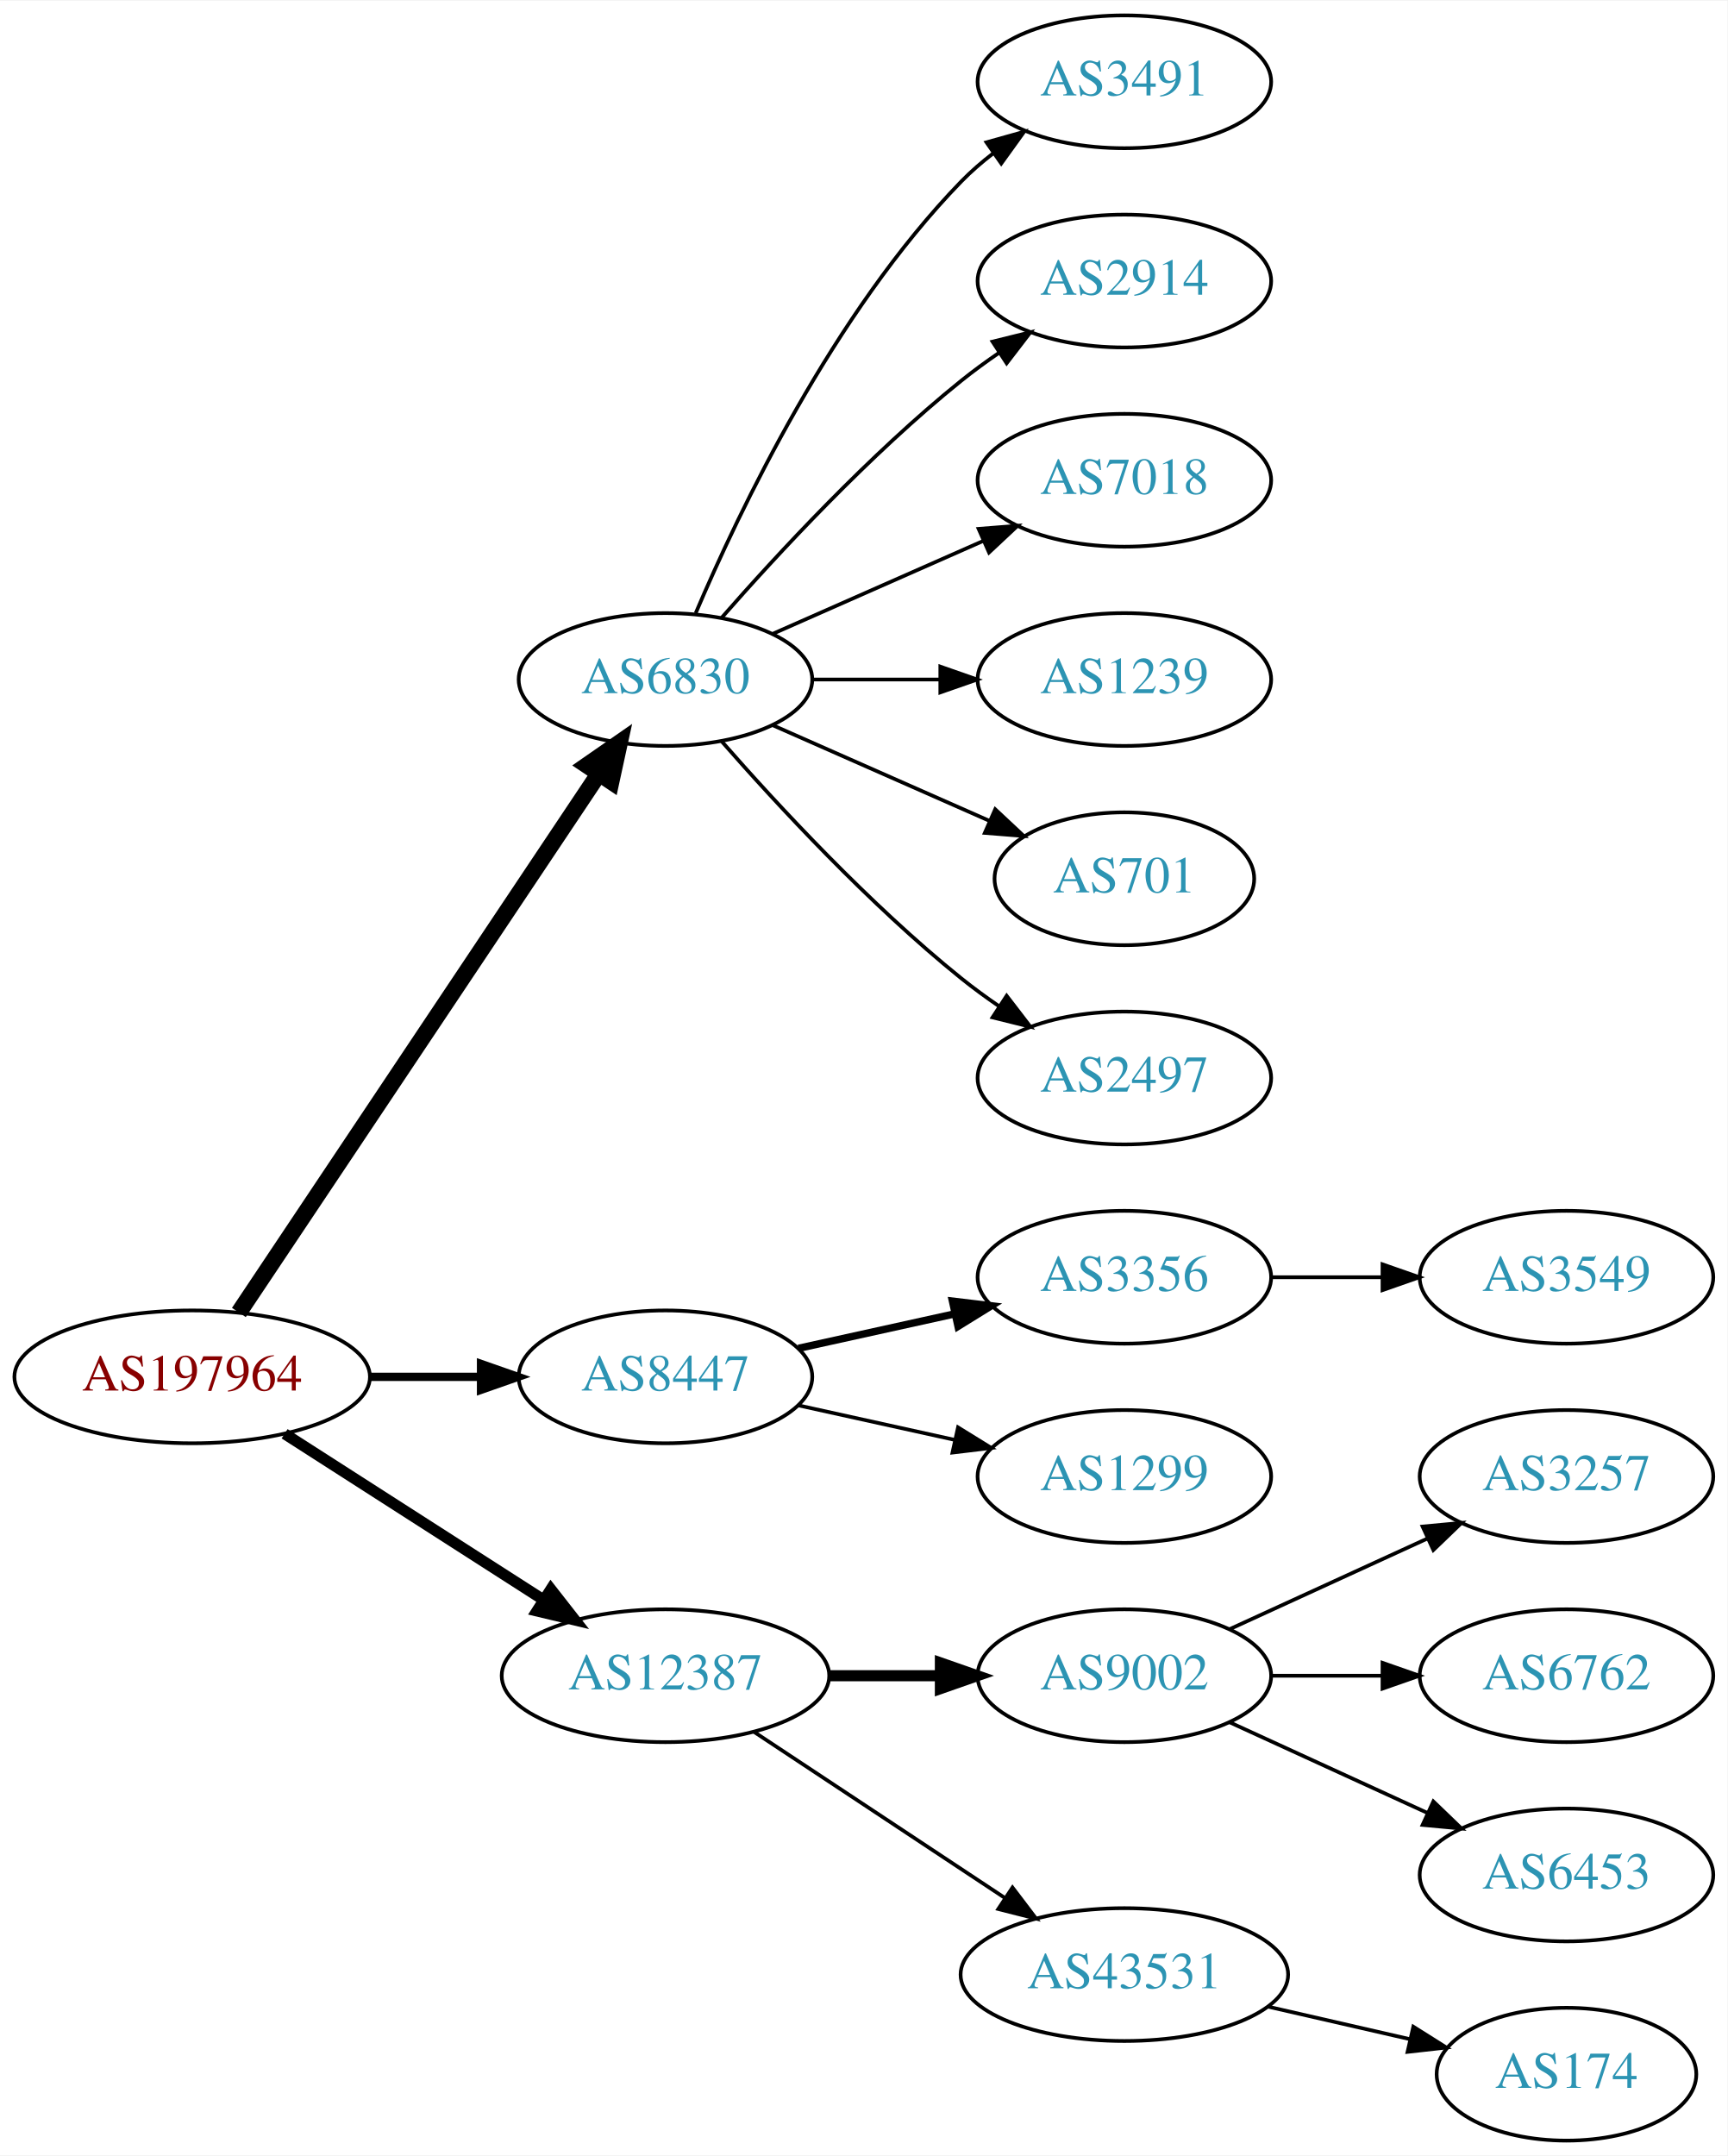
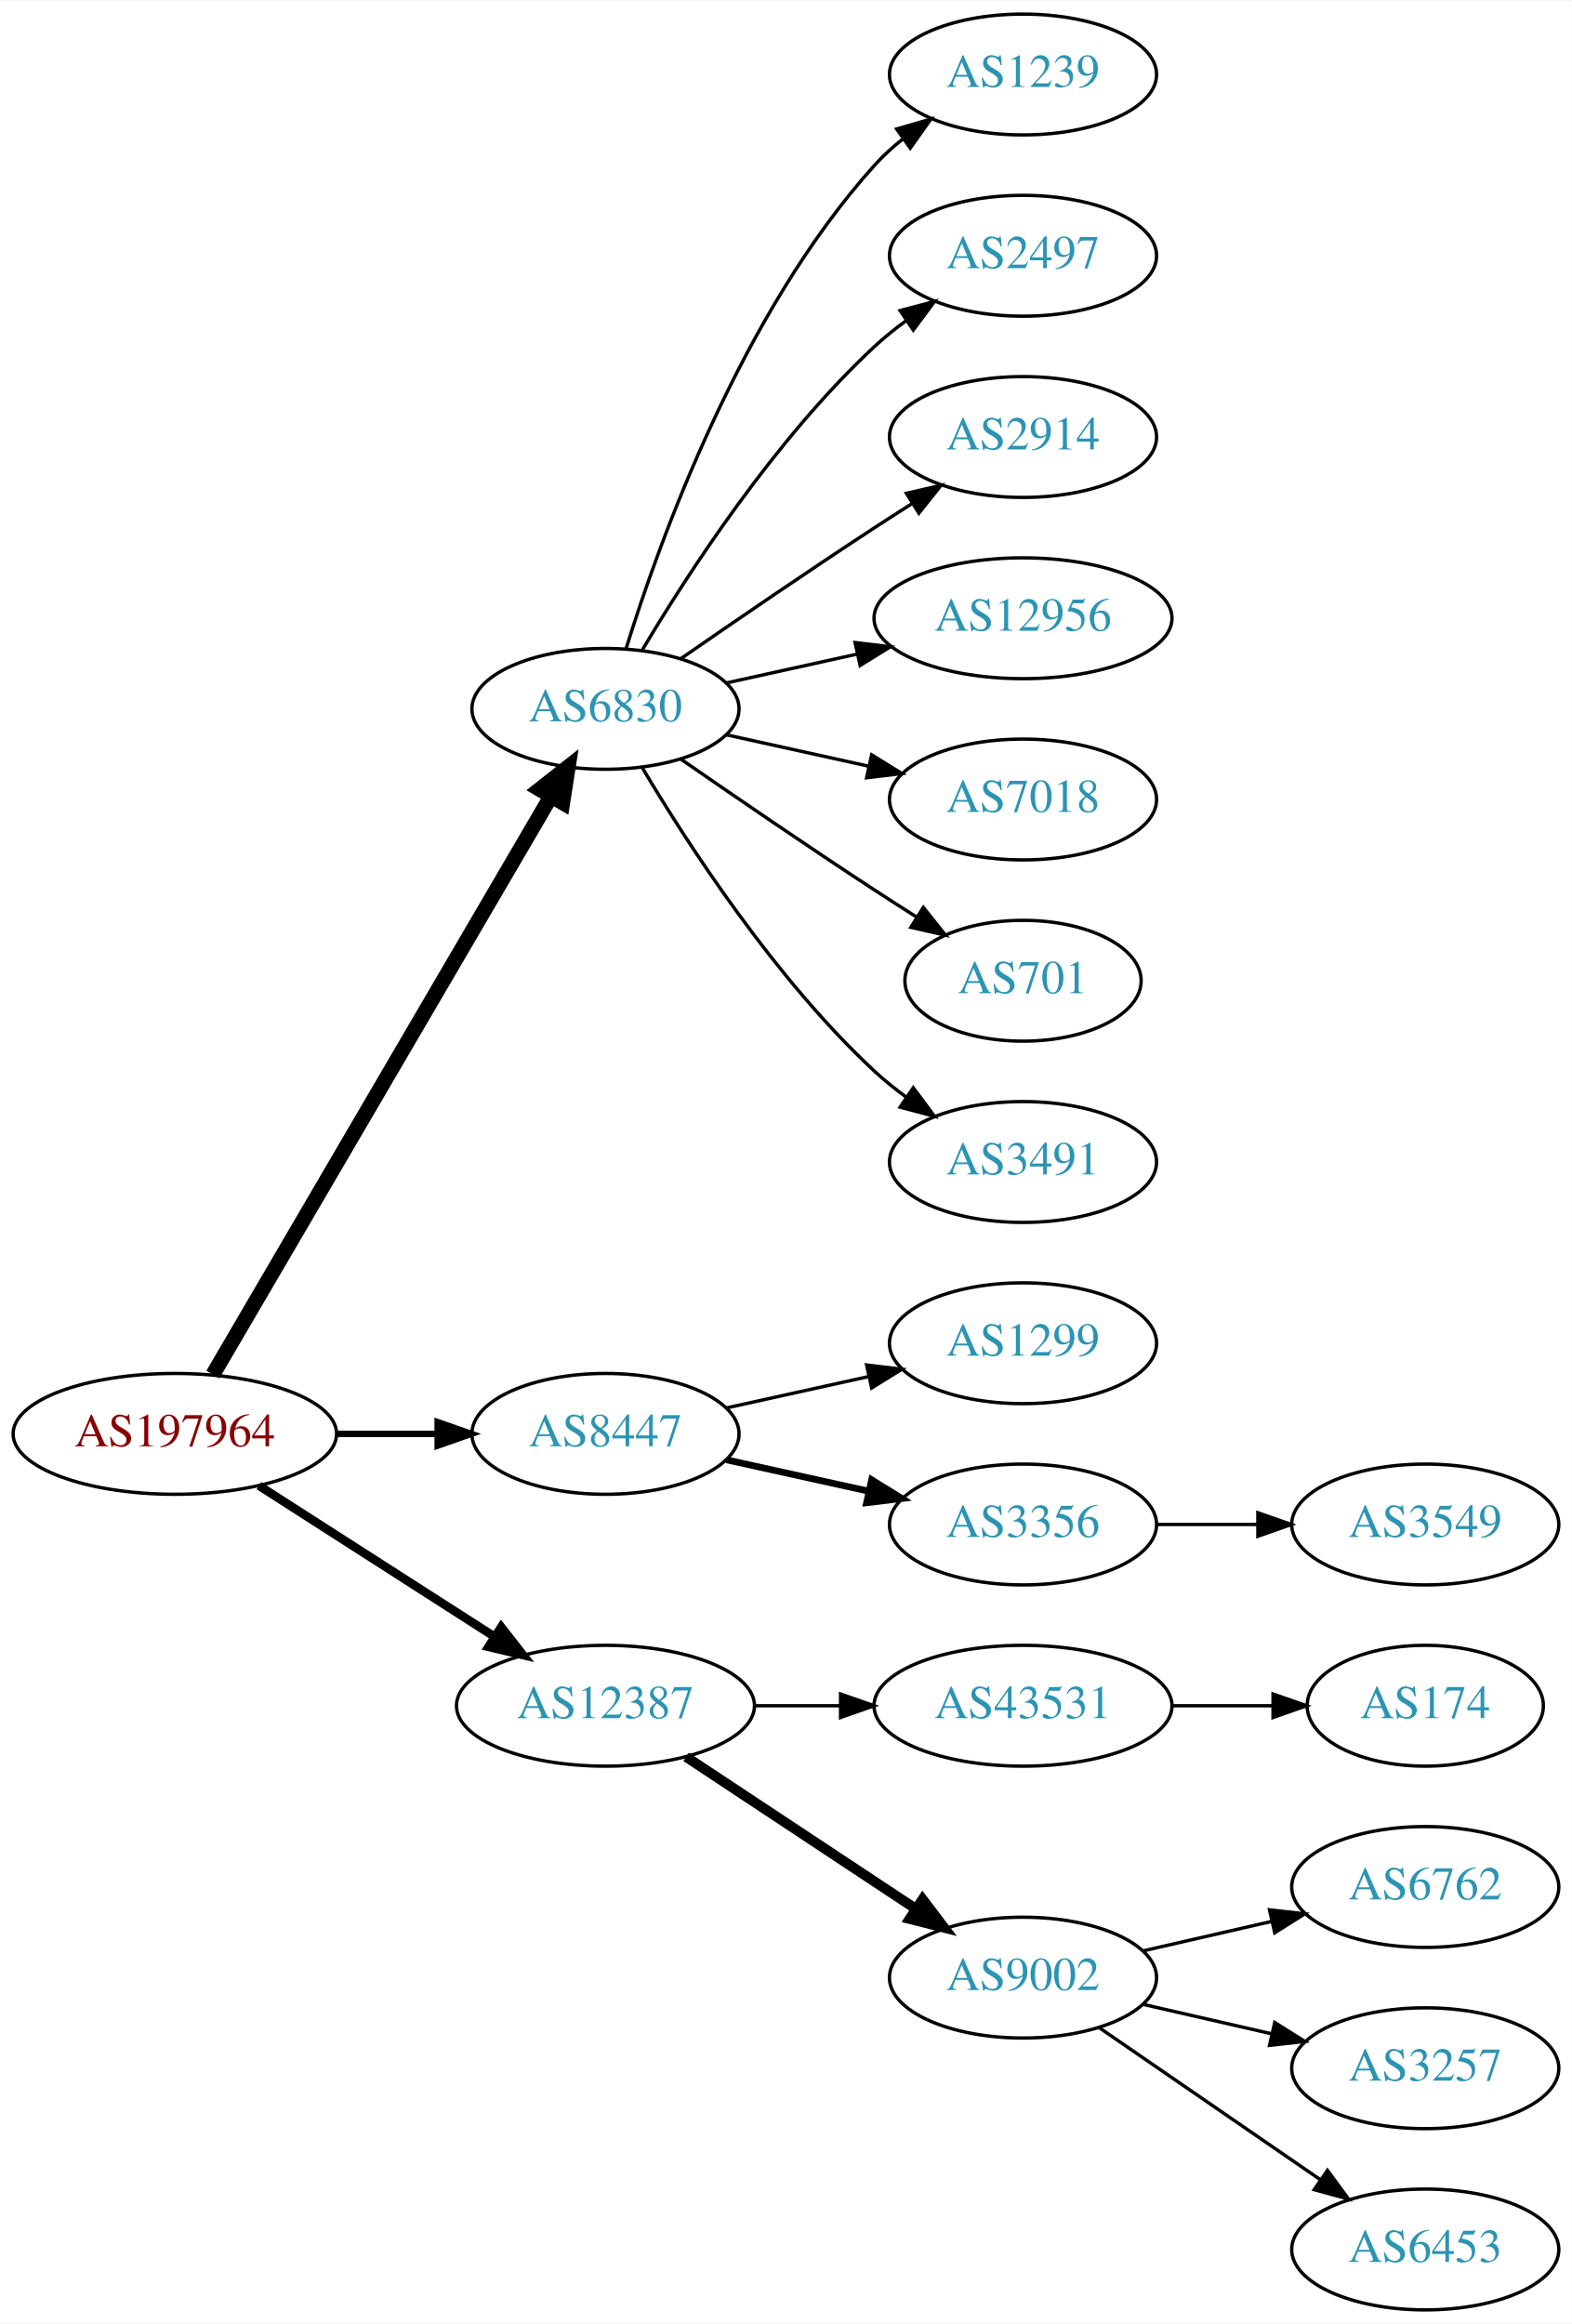
- <svg xmlns="http://www.w3.org/2000/svg" xmlns:xlink="http://www.w3.org/1999/xlink" width="468pt" height="584pt" viewBox="0.00 0.00 468.27 584.00">
-   <g id="graph0" class="graph" transform="scale(1 1) rotate(0) translate(4 580)">
-     <polygon fill="white" stroke="none" points="-4,4 -4,-580 464.269,-580 464.269,4 -4,4" />
+ <svg xmlns="http://www.w3.org/2000/svg" xmlns:xlink="http://www.w3.org/1999/xlink" width="468pt" height="692pt" viewBox="0.00 0.00 468.27 692.00">
+   <g id="graph0" class="graph" transform="scale(1 1) rotate(0) translate(4 688)">
+     <polygon fill="white" stroke="none" points="-4,4 -4,-688 464.269,-688 464.269,4 -4,4" />
    <g id="node1" class="node">
      <g id="a_node1">
        <a xlink:href="/asn/197964" xlink:title="AS197964 ~ Julius Blum GmbH [AT]">
-           <ellipse fill="#ffffff" stroke="black" cx="48.096" cy="-207" rx="48.192" ry="18" />
-           <text text-anchor="middle" x="48.096" y="-203.3" font-family="Times,serif" font-size="14.00" fill="#880000">AS197964</text>
+           <ellipse fill="#ffffff" stroke="black" cx="48.096" cy="-261" rx="48.192" ry="18" />
+           <text text-anchor="middle" x="48.096" y="-257.3" font-family="Times,serif" font-size="14.00" fill="#880000">AS197964</text>
        </a>
      </g>
    </g>
    <g id="node2" class="node">
      <g id="a_node2">
        <a xlink:href="/asn/6830" xlink:title="AS6830 ~ LGI-UPC [AT]">
-           <ellipse fill="#ffffff" stroke="black" cx="176.388" cy="-396" rx="39.794" ry="18" />
-           <text text-anchor="middle" x="176.388" y="-392.3" font-family="Times,serif" font-size="14.00" fill="#2c94b3">AS6830</text>
+           <ellipse fill="#ffffff" stroke="black" cx="176.388" cy="-477" rx="39.794" ry="18" />
+           <text text-anchor="middle" x="176.388" y="-473.3" font-family="Times,serif" font-size="14.00" fill="#2c94b3">AS6830</text>
        </a>
      </g>
    </g>
    <g id="edge1" class="edge">
-       <path fill="none" stroke="black" stroke-width="4.5" d="M60.751,-224.442C83.081,-257.859 131.992,-331.057 158.123,-370.163" />
-       <polygon fill="black" stroke="black" stroke-width="4.5" points="155.113,-372.746 163.943,-378.873 161.661,-368.371 155.113,-372.746" />
+       <path fill="none" stroke="black" stroke-width="4.5" d="M59.431,-278.676C81.65,-316.679 134.06,-406.316 160.122,-450.89" />
+       <polygon fill="black" stroke="black" stroke-width="4.5" points="156.816,-453.038 165.263,-459.683 163.614,-449.063 156.816,-453.038" />
    </g>
    <g id="node3" class="node">
      <g id="a_node3">
        <a xlink:href="/asn/8447" xlink:title="AS8447 ~ A1 Telekom Austria AG [AT]">
-           <ellipse fill="#ffffff" stroke="black" cx="176.388" cy="-207" rx="39.794" ry="18" />
-           <text text-anchor="middle" x="176.388" y="-203.3" font-family="Times,serif" font-size="14.00" fill="#2c94b3">AS8447</text>
+           <ellipse fill="#ffffff" stroke="black" cx="176.388" cy="-261" rx="39.794" ry="18" />
+           <text text-anchor="middle" x="176.388" y="-257.3" font-family="Times,serif" font-size="14.00" fill="#2c94b3">AS8447</text>
        </a>
      </g>
    </g>
    <g id="edge2" class="edge">
-       <path fill="none" stroke="black" stroke-width="2.25" d="M96.481,-207C106.248,-207 116.551,-207 126.373,-207" />
-       <polygon fill="black" stroke="black" stroke-width="2.25" points="126.393,-210.5 136.393,-207 126.393,-203.5 126.393,-210.5" />
+       <path fill="none" stroke="black" stroke-width="1.929" d="M96.481,-261C106.248,-261 116.551,-261 126.373,-261" />
+       <polygon fill="black" stroke="black" stroke-width="1.929" points="126.393,-264.5 136.393,-261 126.393,-257.5 126.393,-264.5" />
    </g>
    <g id="node4" class="node">
      <g id="a_node4">
        <a xlink:href="/asn/12387" xlink:title="AS12387 ~ TON Total optical Networks AG [CH]">
-           <ellipse fill="#ffffff" stroke="black" cx="176.388" cy="-126" rx="44.393" ry="18" />
-           <text text-anchor="middle" x="176.388" y="-122.3" font-family="Times,serif" font-size="14.00" fill="#2c94b3">AS12387</text>
+           <ellipse fill="#ffffff" stroke="black" cx="176.388" cy="-180" rx="44.393" ry="18" />
+           <text text-anchor="middle" x="176.388" y="-176.3" font-family="Times,serif" font-size="14.00" fill="#2c94b3">AS12387</text>
        </a>
      </g>
    </g>
    <g id="edge3" class="edge">
-       <path fill="none" stroke="black" stroke-width="3" d="M73.147,-191.574C93.024,-178.826 121.421,-160.613 143.246,-146.615" />
-       <polygon fill="black" stroke="black" stroke-width="3" points="145.325,-149.439 151.853,-141.095 141.546,-143.547 145.325,-149.439" />
+       <path fill="none" stroke="black" stroke-width="2.571" d="M73.147,-245.574C93.024,-232.826 121.421,-214.613 143.246,-200.615" />
+       <polygon fill="black" stroke="black" stroke-width="2.571" points="145.325,-203.439 151.853,-195.095 141.546,-197.547 145.325,-203.439" />
    </g>
    <g id="node5" class="node">
      <g id="a_node5">
-         <a xlink:href="/asn/3491" xlink:title="AS3491 ~ PCCW Global, Inc. [US]">
-           <ellipse fill="#ffffff" stroke="black" cx="300.78" cy="-558" rx="39.794" ry="18" />
-           <text text-anchor="middle" x="300.78" y="-554.3" font-family="Times,serif" font-size="14.00" fill="#2c94b3">AS3491</text>
+         <a xlink:href="/asn/1239" xlink:title="AS1239 ~ Sprint [US]">
+           <ellipse fill="#ffffff" stroke="black" cx="300.78" cy="-666" rx="39.794" ry="18" />
+           <text text-anchor="middle" x="300.78" y="-662.3" font-family="Times,serif" font-size="14.00" fill="#2c94b3">AS1239</text>
        </a>
      </g>
    </g>
    <g id="edge4" class="edge">
-       <path fill="none" stroke="black" d="M184.578,-413.975C196.345,-441.682 221.919,-495.348 256.584,-531 259.204,-533.695 262.144,-536.239 265.227,-538.608" />
-       <polygon fill="black" stroke="black" points="263.394,-541.597 273.596,-544.455 267.403,-535.859 263.394,-541.597" />
+       <path fill="none" stroke="black" d="M182.525,-494.94C192.428,-526.979 216.766,-594.812 256.584,-639 259.1,-641.792 261.971,-644.401 265.01,-646.812" />
+       <polygon fill="black" stroke="black" points="263.139,-649.776 273.318,-652.715 267.194,-644.07 263.139,-649.776" />
    </g>
    <g id="node6" class="node">
      <g id="a_node6">
-         <a xlink:href="/asn/2914" xlink:title="AS2914 ~ NTT America, Inc. [US]">
-           <ellipse fill="#ffffff" stroke="black" cx="300.78" cy="-504" rx="39.794" ry="18" />
-           <text text-anchor="middle" x="300.78" y="-500.3" font-family="Times,serif" font-size="14.00" fill="#2c94b3">AS2914</text>
+         <a xlink:href="/asn/2497" xlink:title="AS2497 ~ Internet Initiative Japan Inc. [JP]">
+           <ellipse fill="#ffffff" stroke="black" cx="300.78" cy="-612" rx="39.794" ry="18" />
+           <text text-anchor="middle" x="300.78" y="-608.3" font-family="Times,serif" font-size="14.00" fill="#2c94b3">AS2497</text>
        </a>
      </g>
    </g>
    <g id="edge5" class="edge">
-       <path fill="none" stroke="black" d="M191.54,-412.663C206.641,-429.894 231.762,-457.024 256.584,-477 259.839,-479.62 263.364,-482.192 266.949,-484.646" />
-       <polygon fill="black" stroke="black" points="265.036,-487.577 275.321,-490.121 268.867,-481.719 265.036,-487.577" />
+       <path fill="none" stroke="black" d="M187.433,-494.671C201.004,-517.472 226.937,-557.472 256.584,-585 259.49,-587.699 262.703,-590.28 266.027,-592.703" />
+       <polygon fill="black" stroke="black" points="264.162,-595.667 274.405,-598.375 268.087,-589.87 264.162,-595.667" />
    </g>
    <g id="node7" class="node">
      <g id="a_node7">
+         <a xlink:href="/asn/2914" xlink:title="AS2914 ~ NTT America, Inc. [US]">
+           <ellipse fill="#ffffff" stroke="black" cx="300.78" cy="-558" rx="39.794" ry="18" />
+           <text text-anchor="middle" x="300.78" y="-554.3" font-family="Times,serif" font-size="14.00" fill="#2c94b3">AS2914</text>
+         </a>
+       </g>
+     </g>
+     <g id="edge6" class="edge">
+       <path fill="none" stroke="black" d="M198.745,-491.901C214.596,-502.877 236.799,-518.079 256.584,-531 260.166,-533.339 263.936,-535.759 267.696,-538.144" />
+       <polygon fill="black" stroke="black" points="266.03,-541.231 276.357,-543.596 269.759,-535.307 266.03,-541.231" />
+     </g>
+     <g id="node8" class="node">
+       <g id="a_node8">
+         <a xlink:href="/asn/12956" xlink:title="AS12956 ~ TELXIUS [ES]">
+           <ellipse fill="#ffffff" stroke="black" cx="300.78" cy="-504" rx="44.393" ry="18" />
+           <text text-anchor="middle" x="300.78" y="-500.3" font-family="Times,serif" font-size="14.00" fill="#2c94b3">AS12956</text>
+         </a>
+       </g>
+     </g>
+     <g id="edge7" class="edge">
+       <path fill="none" stroke="black" d="M212.46,-484.737C224.5,-487.393 238.2,-490.415 251.121,-493.266" />
+       <polygon fill="black" stroke="black" points="250.75,-496.768 261.269,-495.505 252.258,-489.932 250.75,-496.768" />
+     </g>
+     <g id="node9" class="node">
+       <g id="a_node9">
        <a xlink:href="/asn/7018" xlink:title="AS7018 ~ AT&amp;T Services, Inc. [US]">
          <ellipse fill="#ffffff" stroke="black" cx="300.78" cy="-450" rx="39.794" ry="18" />
          <text text-anchor="middle" x="300.78" y="-446.3" font-family="Times,serif" font-size="14.00" fill="#2c94b3">AS7018</text>
        </a>
      </g>
    </g>
-     <g id="edge6" class="edge">
-       <path fill="none" stroke="black" d="M205.467,-408.389C222.415,-415.866 244.212,-425.483 262.581,-433.588" />
-       <polygon fill="black" stroke="black" points="261.269,-436.834 271.831,-437.669 264.095,-430.43 261.269,-436.834" />
-     </g>
-     <g id="node8" class="node">
-       <g id="a_node8">
-         <a xlink:href="/asn/1239" xlink:title="AS1239 ~ Sprint [US]">
-           <ellipse fill="#ffffff" stroke="black" cx="300.78" cy="-396" rx="39.794" ry="18" />
-           <text text-anchor="middle" x="300.78" y="-392.3" font-family="Times,serif" font-size="14.00" fill="#2c94b3">AS1239</text>
-         </a>
-       </g>
-     </g>
-     <g id="edge7" class="edge">
-       <path fill="none" stroke="black" d="M216.113,-396C227.052,-396 239.102,-396 250.568,-396" />
-       <polygon fill="black" stroke="black" points="250.886,-399.5 260.886,-396 250.886,-392.5 250.886,-399.5" />
-     </g>
-     <g id="node9" class="node">
-       <g id="a_node9">
-         <a xlink:href="/asn/701" xlink:title="AS701 ~ UUNET [US]">
-           <ellipse fill="#ffffff" stroke="black" cx="300.78" cy="-342" rx="35.194" ry="18" />
-           <text text-anchor="middle" x="300.78" y="-338.3" font-family="Times,serif" font-size="14.00" fill="#2c94b3">AS701</text>
-         </a>
-       </g>
-     </g>
    <g id="edge8" class="edge">
-       <path fill="none" stroke="black" d="M205.467,-383.611C222.895,-375.922 245.453,-365.969 264.136,-357.726" />
-       <polygon fill="black" stroke="black" points="265.77,-360.831 273.506,-353.592 262.944,-354.427 265.77,-360.831" />
+       <path fill="none" stroke="black" d="M212.46,-469.263C225.647,-466.354 240.827,-463.005 254.793,-459.924" />
+       <polygon fill="black" stroke="black" points="255.691,-463.31 264.702,-457.738 254.183,-456.475 255.691,-463.31" />
    </g>
    <g id="node10" class="node">
      <g id="a_node10">
-         <a xlink:href="/asn/2497" xlink:title="AS2497 ~ Internet Initiative Japan Inc. [JP]">
-           <ellipse fill="#ffffff" stroke="black" cx="300.78" cy="-288" rx="39.794" ry="18" />
-           <text text-anchor="middle" x="300.78" y="-284.3" font-family="Times,serif" font-size="14.00" fill="#2c94b3">AS2497</text>
+         <a xlink:href="/asn/701" xlink:title="AS701 ~ UUNET [US]">
+           <ellipse fill="#ffffff" stroke="black" cx="300.78" cy="-396" rx="35.194" ry="18" />
+           <text text-anchor="middle" x="300.78" y="-392.3" font-family="Times,serif" font-size="14.00" fill="#2c94b3">AS701</text>
        </a>
      </g>
    </g>
    <g id="edge9" class="edge">
-       <path fill="none" stroke="black" d="M191.54,-379.337C206.641,-362.106 231.762,-334.976 256.584,-315 259.839,-312.38 263.364,-309.808 266.949,-307.354" />
-       <polygon fill="black" stroke="black" points="268.867,-310.281 275.321,-301.879 265.036,-304.423 268.867,-310.281" />
+       <path fill="none" stroke="black" d="M198.745,-462.099C214.596,-451.123 236.799,-435.921 256.584,-423 260.628,-420.358 264.914,-417.615 269.153,-414.933" />
+       <polygon fill="black" stroke="black" points="271.09,-417.85 277.697,-409.568 267.367,-411.921 271.09,-417.85" />
    </g>
    <g id="node11" class="node">
      <g id="a_node11">
+         <a xlink:href="/asn/3491" xlink:title="AS3491 ~ PCCW Global, Inc. [US]">
+           <ellipse fill="#ffffff" stroke="black" cx="300.78" cy="-342" rx="39.794" ry="18" />
+           <text text-anchor="middle" x="300.78" y="-338.3" font-family="Times,serif" font-size="14.00" fill="#2c94b3">AS3491</text>
+         </a>
+       </g>
+     </g>
+     <g id="edge10" class="edge">
+       <path fill="none" stroke="black" d="M187.433,-459.329C201.004,-436.528 226.937,-396.528 256.584,-369 259.49,-366.301 262.703,-363.72 266.027,-361.297" />
+       <polygon fill="black" stroke="black" points="268.087,-364.13 274.405,-355.625 264.162,-358.333 268.087,-364.13" />
+     </g>
+     <g id="node12" class="node">
+       <g id="a_node12">
+         <a xlink:href="/asn/1299" xlink:title="AS1299 ~ Telia Carrier [EU]">
+           <ellipse fill="#ffffff" stroke="black" cx="300.78" cy="-288" rx="39.794" ry="18" />
+           <text text-anchor="middle" x="300.78" y="-284.3" font-family="Times,serif" font-size="14.00" fill="#2c94b3">AS1299</text>
+         </a>
+       </g>
+     </g>
+     <g id="edge11" class="edge">
+       <path fill="none" stroke="black" d="M212.46,-268.737C225.647,-271.646 240.827,-274.995 254.793,-278.076" />
+       <polygon fill="black" stroke="black" points="254.183,-281.525 264.702,-280.262 255.691,-274.69 254.183,-281.525" />
+     </g>
+     <g id="node13" class="node">
+       <g id="a_node13">
        <a xlink:href="/asn/3356" xlink:title="AS3356 ~ Level 3 Parent, LLC [US]">
          <ellipse fill="#ffffff" stroke="black" cx="300.78" cy="-234" rx="39.794" ry="18" />
          <text text-anchor="middle" x="300.78" y="-230.3" font-family="Times,serif" font-size="14.00" fill="#2c94b3">AS3356</text>
        </a>
      </g>
    </g>
-     <g id="edge10" class="edge">
-       <path fill="none" stroke="black" stroke-width="2" d="M212.46,-214.737C225.647,-217.646 240.827,-220.995 254.793,-224.076" />
-       <polygon fill="black" stroke="black" stroke-width="2" points="254.183,-227.525 264.702,-226.262 255.691,-220.69 254.183,-227.525" />
-     </g>
-     <g id="node12" class="node">
-       <g id="a_node12">
-         <a xlink:href="/asn/1299" xlink:title="AS1299 ~ Telia Carrier [EU]">
-           <ellipse fill="#ffffff" stroke="black" cx="300.78" cy="-180" rx="39.794" ry="18" />
-           <text text-anchor="middle" x="300.78" y="-176.3" font-family="Times,serif" font-size="14.00" fill="#2c94b3">AS1299</text>
-         </a>
-       </g>
-     </g>
-     <g id="edge11" class="edge">
-       <path fill="none" stroke="black" d="M212.46,-199.263C225.647,-196.354 240.827,-193.005 254.793,-189.924" />
-       <polygon fill="black" stroke="black" points="255.691,-193.31 264.702,-187.738 254.183,-186.475 255.691,-193.31" />
-     </g>
-     <g id="node14" class="node">
-       <g id="a_node14">
-         <a xlink:href="/asn/9002" xlink:title="AS9002 ~ RETN Limited [EU]">
-           <ellipse fill="#ffffff" stroke="black" cx="300.78" cy="-126" rx="39.794" ry="18" />
-           <text text-anchor="middle" x="300.78" y="-122.3" font-family="Times,serif" font-size="14.00" fill="#2c94b3">AS9002</text>
-         </a>
-       </g>
-     </g>
-     <g id="edge13" class="edge">
-       <path fill="none" stroke="black" stroke-width="3" d="M220.883,-126C230.572,-126 240.909,-126 250.802,-126" />
-       <polygon fill="black" stroke="black" stroke-width="3" points="250.904,-129.5 260.904,-126 250.904,-122.5 250.904,-129.5" />
+     <g id="edge12" class="edge">
+       <path fill="none" stroke="black" stroke-width="2" d="M212.46,-253.263C225.647,-250.354 240.827,-247.005 254.793,-243.924" />
+       <polygon fill="black" stroke="black" stroke-width="2" points="255.691,-247.31 264.702,-241.738 254.183,-240.475 255.691,-247.31" />
    </g>
    <g id="node15" class="node">
      <g id="a_node15">
        <a xlink:href="/asn/43531" xlink:title="AS43531 ~ IX Reach Ltd [GB]">
-           <ellipse fill="#ffffff" stroke="black" cx="300.78" cy="-45" rx="44.393" ry="18" />
-           <text text-anchor="middle" x="300.78" y="-41.3" font-family="Times,serif" font-size="14.00" fill="#2c94b3">AS43531</text>
+           <ellipse fill="#ffffff" stroke="black" cx="300.78" cy="-180" rx="44.393" ry="18" />
+           <text text-anchor="middle" x="300.78" y="-176.3" font-family="Times,serif" font-size="14.00" fill="#2c94b3">AS43531</text>
        </a>
      </g>
    </g>
    <g id="edge14" class="edge">
-       <path fill="none" stroke="black" d="M200.409,-110.765C219.641,-98.037 247.248,-79.766 268.485,-65.711" />
-       <polygon fill="black" stroke="black" points="270.454,-68.605 276.862,-60.167 266.591,-62.767 270.454,-68.605" />
-     </g>
-     <g id="node13" class="node">
-       <g id="a_node13">
+       <path fill="none" stroke="black" d="M220.883,-180C229.089,-180 237.761,-180 246.233,-180" />
+       <polygon fill="black" stroke="black" points="246.424,-183.5 256.424,-180 246.424,-176.5 246.424,-183.5" />
+     </g>
+     <g id="node16" class="node">
+       <g id="a_node16">
+         <a xlink:href="/asn/9002" xlink:title="AS9002 ~ RETN Limited [EU]">
+           <ellipse fill="#ffffff" stroke="black" cx="300.78" cy="-99" rx="39.794" ry="18" />
+           <text text-anchor="middle" x="300.78" y="-95.3" font-family="Times,serif" font-size="14.00" fill="#2c94b3">AS9002</text>
+         </a>
+       </g>
+     </g>
+     <g id="edge15" class="edge">
+       <path fill="none" stroke="black" stroke-width="3" d="M200.409,-164.765C219.762,-151.956 247.598,-133.534 268.888,-119.445" />
+       <polygon fill="black" stroke="black" stroke-width="3" points="270.868,-122.331 277.275,-113.893 267.005,-116.494 270.868,-122.331" />
+     </g>
+     <g id="node14" class="node">
+       <g id="a_node14">
        <a xlink:href="/asn/3549" xlink:title="AS3549 ~ Level 3 Parent, LLC [US]">
          <ellipse fill="#ffffff" stroke="black" cx="420.622" cy="-234" rx="39.794" ry="18" />
          <text text-anchor="middle" x="420.622" y="-230.3" font-family="Times,serif" font-size="14.00" fill="#2c94b3">AS3549</text>
        </a>
      </g>
    </g>
-     <g id="edge12" class="edge">
+     <g id="edge13" class="edge">
      <path fill="none" stroke="black" d="M340.692,-234C350.246,-234 360.595,-234 370.558,-234" />
      <polygon fill="black" stroke="black" points="370.751,-237.5 380.75,-234 370.75,-230.5 370.751,-237.5" />
    </g>
-     <g id="node16" class="node">
-       <g id="a_node16">
-         <a xlink:href="/asn/3257" xlink:title="AS3257 ~ GTT [DE]">
-           <ellipse fill="#ffffff" stroke="black" cx="420.622" cy="-180" rx="39.794" ry="18" />
-           <text text-anchor="middle" x="420.622" y="-176.3" font-family="Times,serif" font-size="14.00" fill="#2c94b3">AS3257</text>
-         </a>
-       </g>
-     </g>
-     <g id="edge15" class="edge">
-       <path fill="none" stroke="black" d="M329.409,-138.661C345.366,-145.973 365.636,-155.261 382.919,-163.181" />
-       <polygon fill="black" stroke="black" points="381.617,-166.435 392.167,-167.419 384.534,-160.071 381.617,-166.435" />
-     </g>
    <g id="node17" class="node">
      <g id="a_node17">
+         <a xlink:href="/asn/174" xlink:title="AS174 ~ Cogent Communications [US]">
+           <ellipse fill="#ffffff" stroke="black" cx="420.622" cy="-180" rx="35.194" ry="18" />
+           <text text-anchor="middle" x="420.622" y="-176.3" font-family="Times,serif" font-size="14.00" fill="#2c94b3">AS174</text>
+         </a>
+       </g>
+     </g>
+     <g id="edge16" class="edge">
+       <path fill="none" stroke="black" d="M344.991,-180C354.839,-180 365.319,-180 375.216,-180" />
+       <polygon fill="black" stroke="black" points="375.268,-183.5 385.268,-180 375.268,-176.5 375.268,-183.5" />
+     </g>
+     <g id="node18" class="node">
+       <g id="a_node18">
        <a xlink:href="/asn/6762" xlink:title="AS6762 ~ TELECOM ITALIA SPARKLE S.p.A. [IT]">
          <ellipse fill="#ffffff" stroke="black" cx="420.622" cy="-126" rx="39.794" ry="18" />
          <text text-anchor="middle" x="420.622" y="-122.3" font-family="Times,serif" font-size="14.00" fill="#2c94b3">AS6762</text>
        </a>
      </g>
    </g>
-     <g id="edge16" class="edge">
-       <path fill="none" stroke="black" d="M340.692,-126C350.246,-126 360.595,-126 370.558,-126" />
-       <polygon fill="black" stroke="black" points="370.751,-129.5 380.75,-126 370.75,-122.5 370.751,-129.5" />
-     </g>
-     <g id="node18" class="node">
-       <g id="a_node18">
-         <a xlink:href="/asn/6453" xlink:title="AS6453 ~ TATA COMMUNICATIONS (AMERICA) INC [US]">
-           <ellipse fill="#ffffff" stroke="black" cx="420.622" cy="-72" rx="39.794" ry="18" />
-           <text text-anchor="middle" x="420.622" y="-68.3" font-family="Times,serif" font-size="14.00" fill="#2c94b3">AS6453</text>
-         </a>
-       </g>
-     </g>
    <g id="edge17" class="edge">
-       <path fill="none" stroke="black" d="M329.409,-113.339C345.366,-106.027 365.636,-96.739 382.919,-88.819" />
-       <polygon fill="black" stroke="black" points="384.534,-91.929 392.167,-84.581 381.617,-85.565 384.534,-91.929" />
+       <path fill="none" stroke="black" d="M336.499,-106.955C348.499,-109.704 362.12,-112.825 374.812,-115.733" />
+       <polygon fill="black" stroke="black" points="374.215,-119.187 384.744,-118.009 375.778,-112.364 374.215,-119.187" />
    </g>
    <g id="node19" class="node">
      <g id="a_node19">
-         <a xlink:href="/asn/174" xlink:title="AS174 ~ Cogent Communications [US]">
-           <ellipse fill="#ffffff" stroke="black" cx="420.622" cy="-18" rx="35.194" ry="18" />
-           <text text-anchor="middle" x="420.622" y="-14.3" font-family="Times,serif" font-size="14.00" fill="#2c94b3">AS174</text>
+         <a xlink:href="/asn/3257" xlink:title="AS3257 ~ GTT [DE]">
+           <ellipse fill="#ffffff" stroke="black" cx="420.622" cy="-72" rx="39.794" ry="18" />
+           <text text-anchor="middle" x="420.622" y="-68.3" font-family="Times,serif" font-size="14.00" fill="#2c94b3">AS3257</text>
        </a>
      </g>
    </g>
    <g id="edge18" class="edge">
-       <path fill="none" stroke="black" d="M339.714,-36.308C352.032,-33.486 365.756,-30.342 378.307,-27.466" />
-       <polygon fill="black" stroke="black" points="379.106,-30.874 388.072,-25.229 377.543,-24.051 379.106,-30.874" />
+       <path fill="none" stroke="black" d="M336.499,-91.045C348.499,-88.296 362.12,-85.175 374.812,-82.267" />
+       <polygon fill="black" stroke="black" points="375.778,-85.636 384.744,-79.991 374.215,-78.813 375.778,-85.636" />
+     </g>
+     <g id="node20" class="node">
+       <g id="a_node20">
+         <a xlink:href="/asn/6453" xlink:title="AS6453 ~ TATA COMMUNICATIONS (AMERICA) INC [US]">
+           <ellipse fill="#ffffff" stroke="black" cx="420.622" cy="-18" rx="39.794" ry="18" />
+           <text text-anchor="middle" x="420.622" y="-14.3" font-family="Times,serif" font-size="14.00" fill="#2c94b3">AS6453</text>
+         </a>
+       </g>
+     </g>
+     <g id="edge19" class="edge">
+       <path fill="none" stroke="black" d="M323.394,-84.143C341.882,-71.435 368.696,-53.005 389.326,-38.825" />
+       <polygon fill="black" stroke="black" points="391.488,-41.586 397.746,-33.037 387.522,-35.817 391.488,-41.586" />
    </g>
  </g>
</svg>
